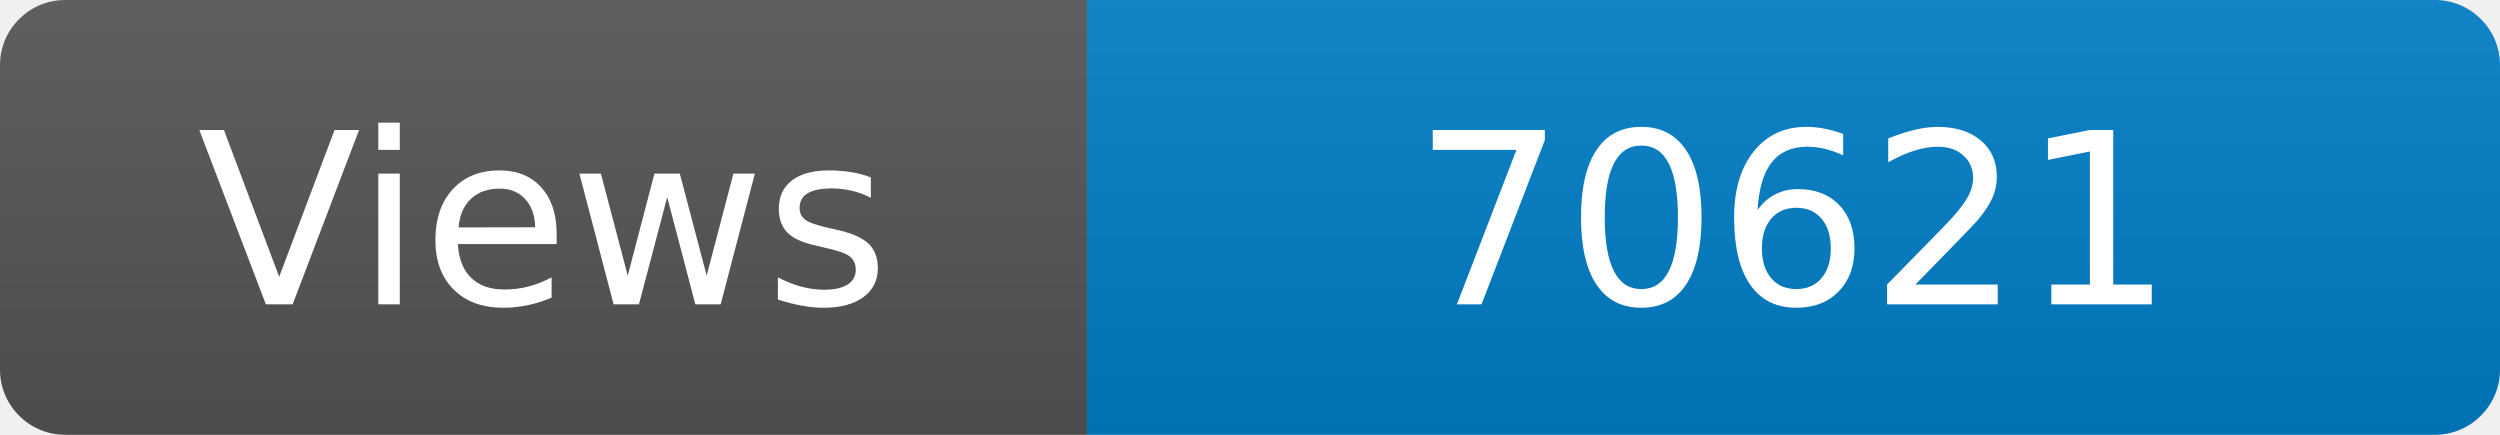
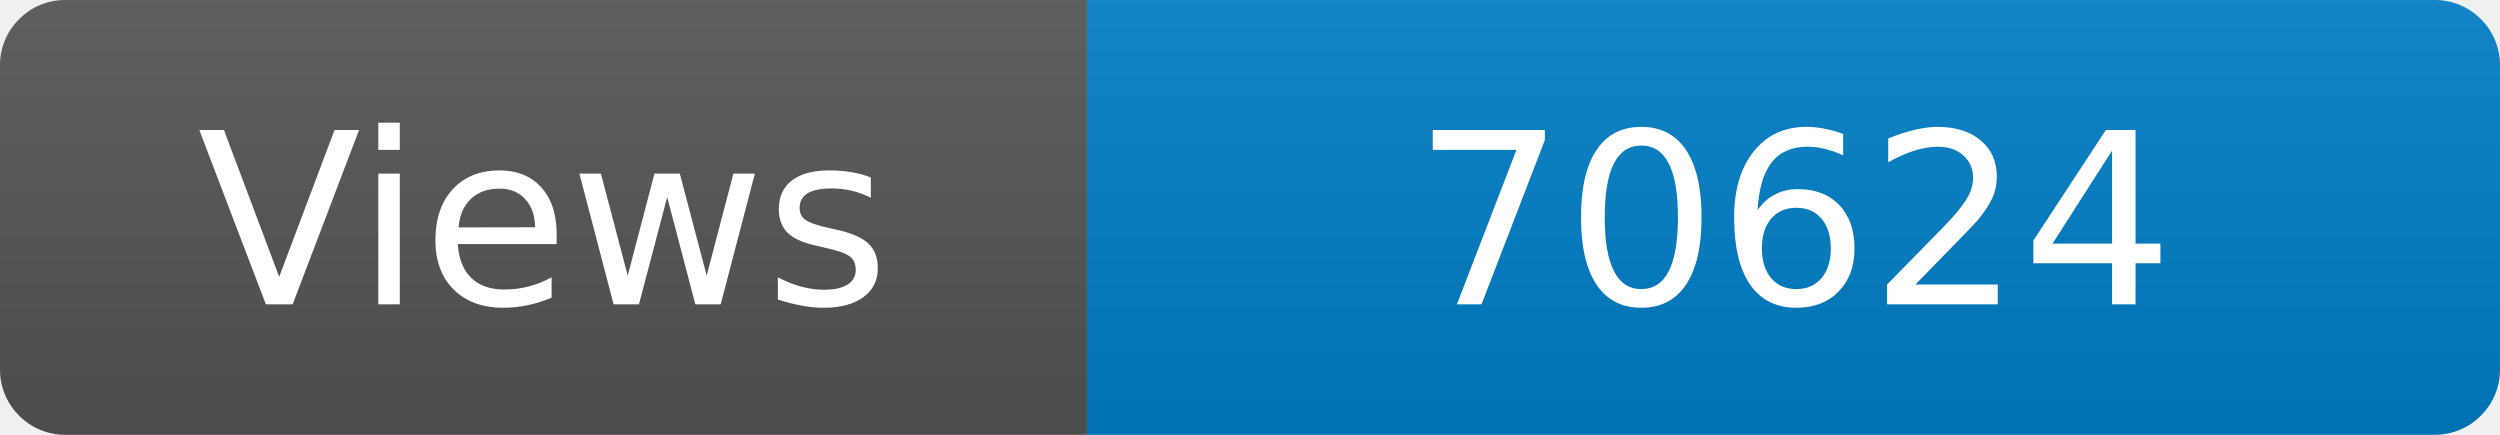
<svg xmlns="http://www.w3.org/2000/svg" width="115" height="20" role="img" aria-label="Maintained?: yes">
  <linearGradient id="s" x2="0" y2="100%">
    <stop offset="0" stop-color="#bbb" stop-opacity=".1" />
    <stop offset="1" stop-opacity=".1" />
  </linearGradient>
  <clipPath id="r">
    <rect width="115" height="20" rx="3" fill="#fff" />
  </clipPath>
  <g clip-path="url(#r)">
    <rect width="50" height="20" fill="#555" />
    <rect x="50" width="160" height="20" fill="#007ec6" />
    <rect width="115" height="20" fill="url(#s)" />
  </g>
  <g fill="#fff" text-anchor="middle" font-family="Verdana,Geneva,DejaVu Sans,sans-serif" font-size="110">
    <text x="250" y="140" transform="scale(.1)" fill="#fff">Views</text>
-     <text x="825" y="140" transform="scale(.1)" fill="#fff">70621</text>
+     <text x="825" y="140" transform="scale(.1)" fill="#fff">70624</text>
  </g>
</svg>
